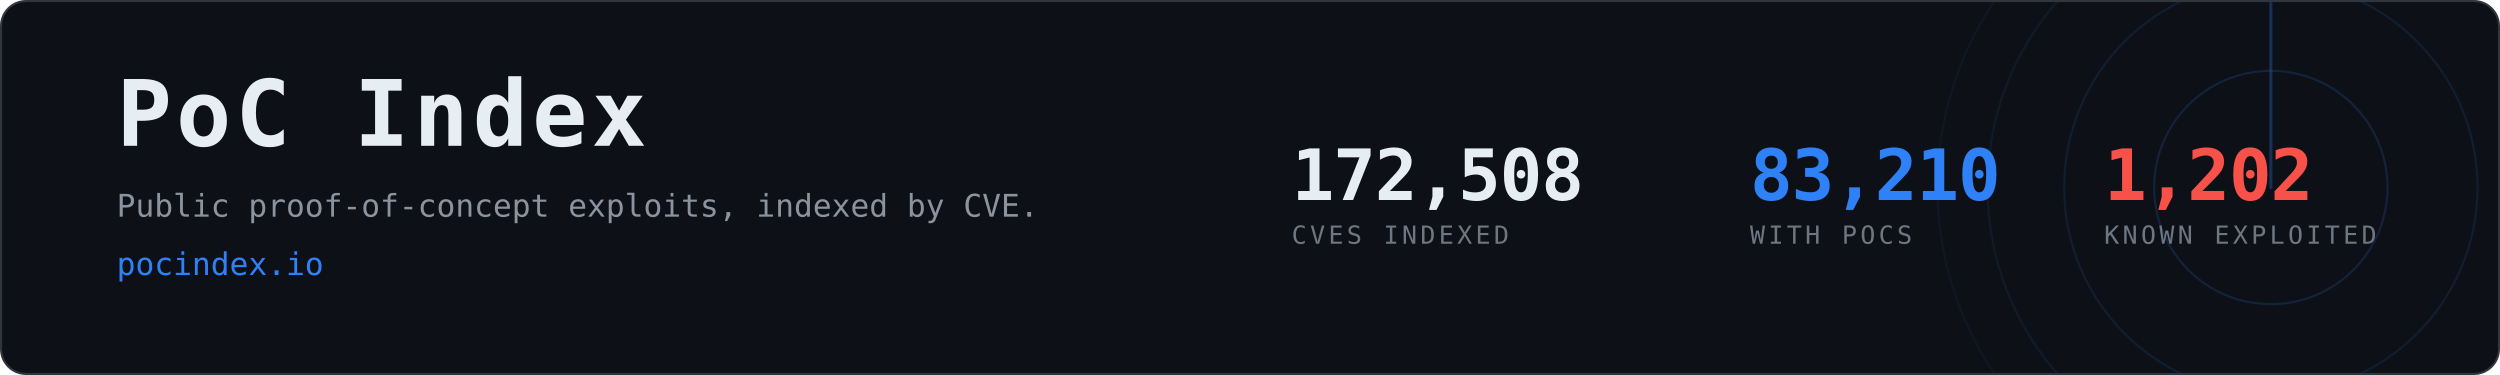
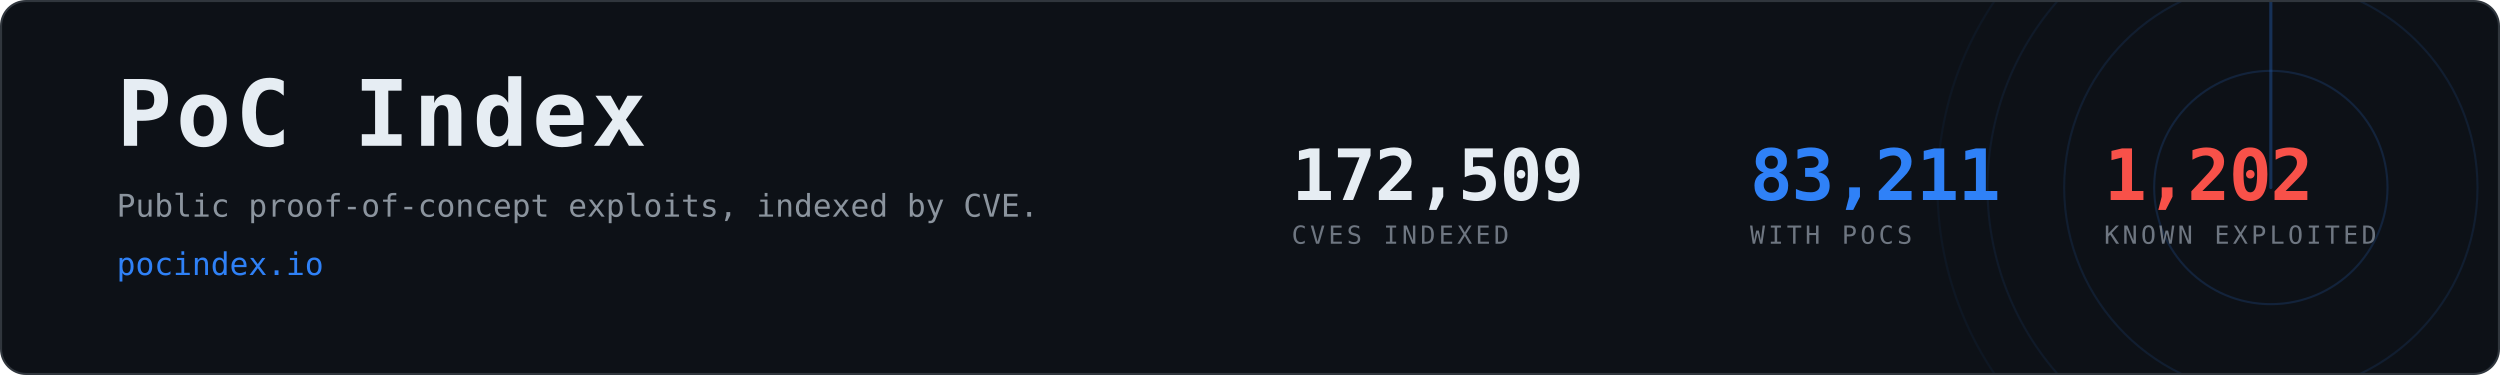
- <svg xmlns="http://www.w3.org/2000/svg" width="1200" height="180" viewBox="0 0 1200 180" role="img" aria-label="PoC Index, 83,210 CVEs with public proof-of-concept exploits">
+ <svg xmlns="http://www.w3.org/2000/svg" width="1200" height="180" viewBox="0 0 1200 180" role="img" aria-label="PoC Index, 83,211 CVEs with public proof-of-concept exploits">
  <clipPath id="card">
    <rect x="1" y="1" width="1198" height="178" rx="12" />
  </clipPath>
  <rect x="0.5" y="0.5" width="1199" height="179" rx="12" fill="#0d1117" stroke="#30363d" />
  <g clip-path="url(#card)" opacity="0.6">
    <g>
      <circle cx="1090" cy="90" r="56.0" fill="none" stroke="#2f81f7" stroke-width="1" opacity="0.270" />
      <circle cx="1090" cy="90" r="99.2" fill="none" stroke="#2f81f7" stroke-width="1" opacity="0.195" />
      <circle cx="1090" cy="90" r="136.0" fill="none" stroke="#2f81f7" stroke-width="1" opacity="0.135" />
      <circle cx="1090" cy="90" r="160.0" fill="none" stroke="#2f81f7" stroke-width="1" opacity="0.090" />
      <line x1="1090" y1="90" x2="1090" y2="-70.0" stroke="#2f81f7" stroke-width="1.5" stroke-linecap="round" opacity="0.480">
        <animateTransform attributeName="transform" type="rotate" from="0 1090 90" to="360 1090 90" dur="8s" repeatCount="indefinite" />
      </line>
    </g>
  </g>
  <text x="56" y="70" font-family="ui-monospace,SFMono-Regular,Menlo,Consolas,monospace" font-size="44" font-weight="700" fill="#e6edf3" letter-spacing="2">PoC Index</text>
  <text x="56" y="104" font-family="ui-monospace,SFMono-Regular,Menlo,Consolas,monospace" font-size="15" fill="#8b949e">
    Public proof-of-concept exploits, indexed by CVE.</text>
  <text x="56" y="132" font-family="ui-monospace,SFMono-Regular,Menlo,Consolas,monospace" font-size="15" fill="#2f81f7">pocindex.io</text>
-   <text x="620" y="96" font-family="ui-monospace,SFMono-Regular,Menlo,Consolas,monospace" font-size="34" font-weight="700" fill="#e6edf3" letter-spacing="-0.5">172,508</text>
+   <text x="620" y="96" font-family="ui-monospace,SFMono-Regular,Menlo,Consolas,monospace" font-size="34" font-weight="700" fill="#e6edf3" letter-spacing="-0.5">172,509</text>
  <text x="620" y="117" font-family="ui-monospace,SFMono-Regular,Menlo,Consolas,monospace" font-size="12" fill="#6e7681" letter-spacing="1.6">CVES INDEXED</text>
-   <text x="840" y="96" font-family="ui-monospace,SFMono-Regular,Menlo,Consolas,monospace" font-size="34" font-weight="700" fill="#2f81f7" letter-spacing="-0.5">83,210</text>
+   <text x="840" y="96" font-family="ui-monospace,SFMono-Regular,Menlo,Consolas,monospace" font-size="34" font-weight="700" fill="#2f81f7" letter-spacing="-0.5">83,211</text>
  <text x="840" y="117" font-family="ui-monospace,SFMono-Regular,Menlo,Consolas,monospace" font-size="12" fill="#6e7681" letter-spacing="1.6">WITH POCS</text>
  <text x="1010" y="96" font-family="ui-monospace,SFMono-Regular,Menlo,Consolas,monospace" font-size="34" font-weight="700" fill="#f85149" letter-spacing="-0.5">1,202</text>
  <text x="1010" y="117" font-family="ui-monospace,SFMono-Regular,Menlo,Consolas,monospace" font-size="12" fill="#6e7681" letter-spacing="1.6">KNOWN EXPLOITED</text>
</svg>
